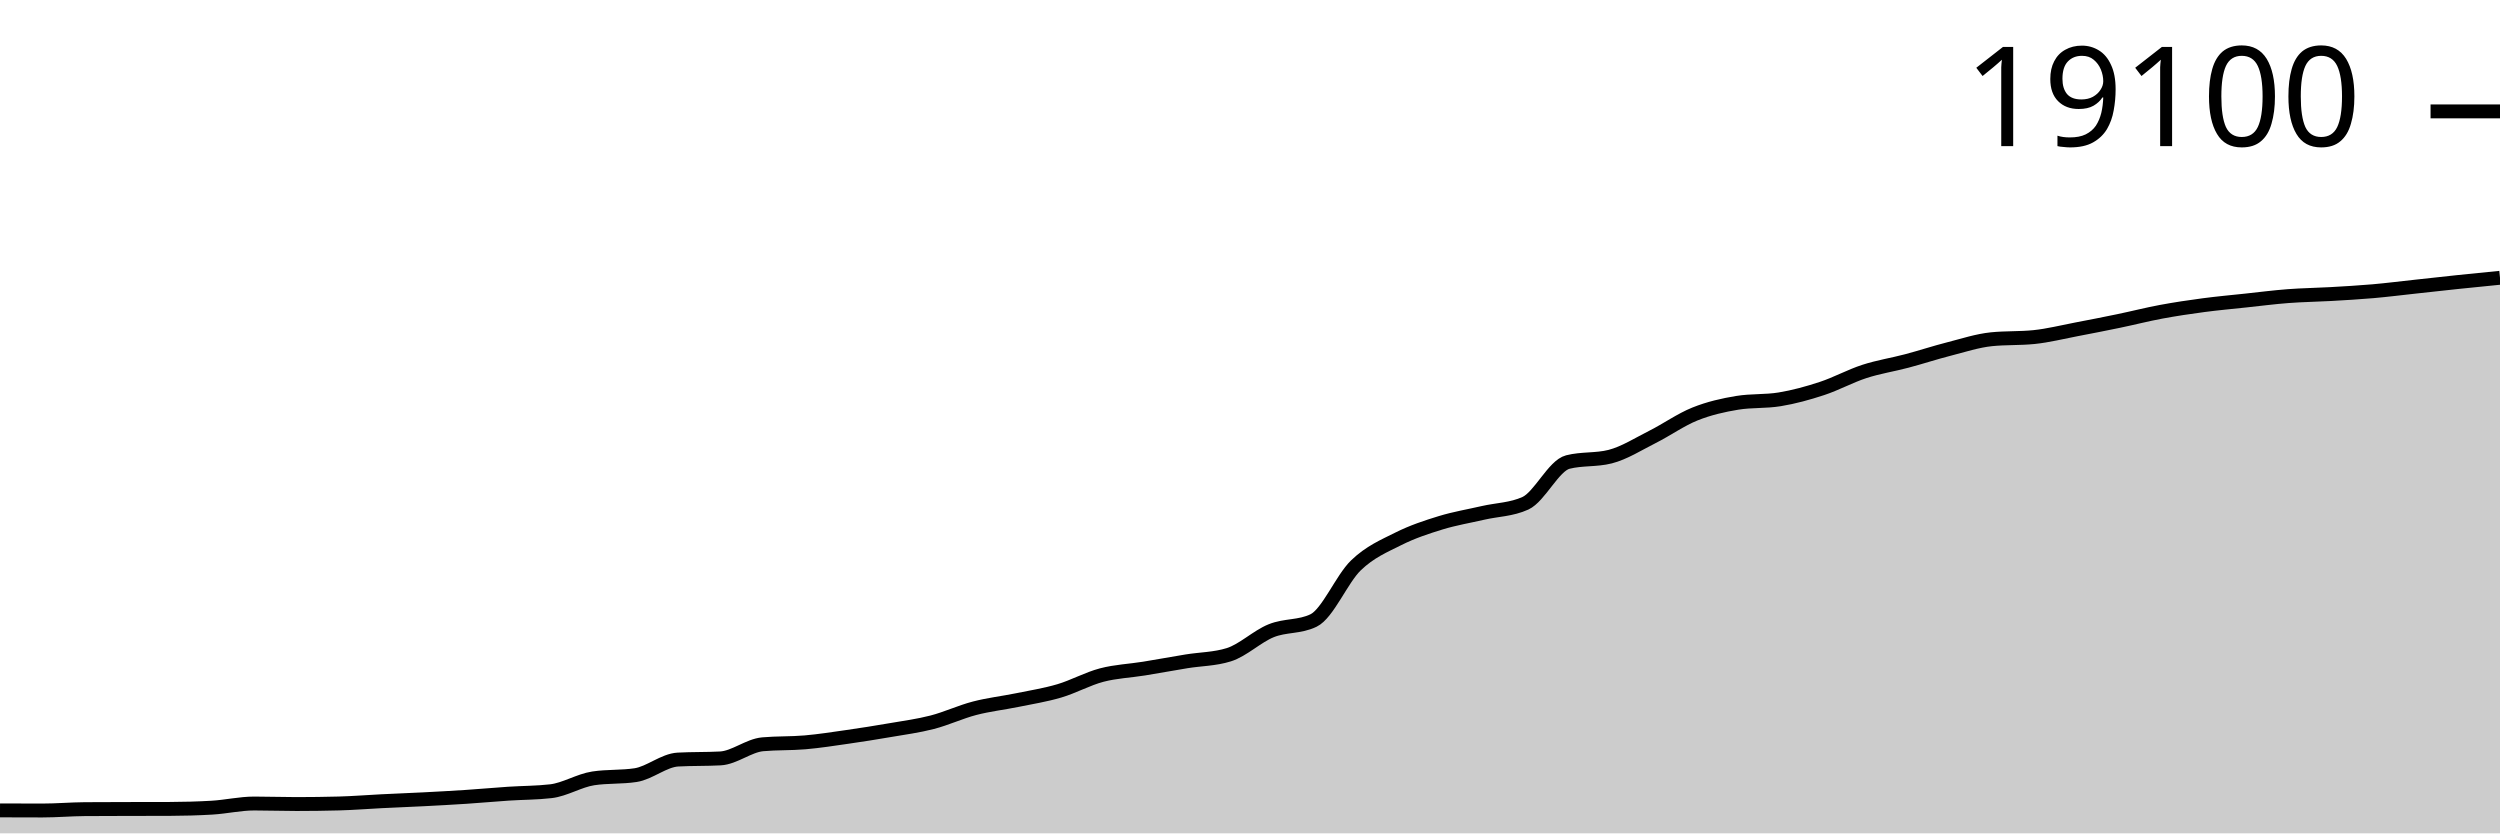
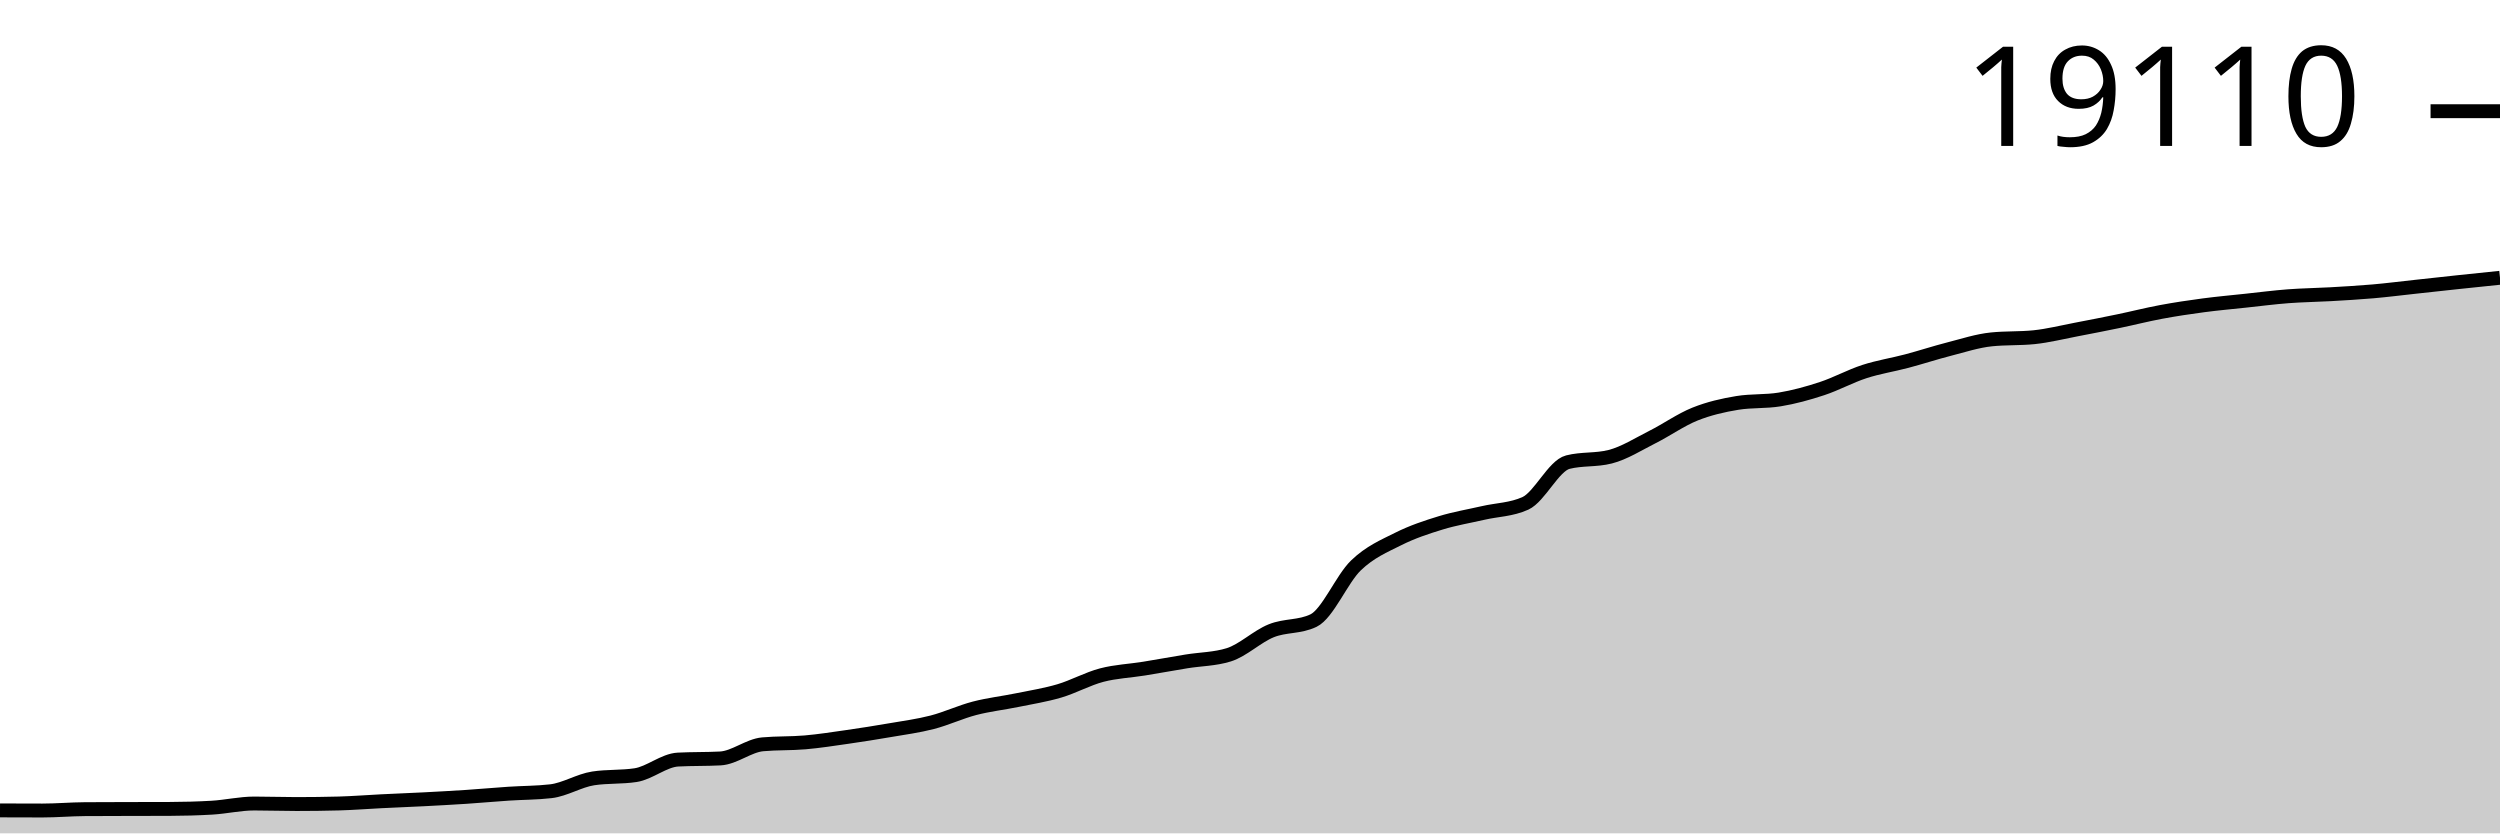
<svg xmlns="http://www.w3.org/2000/svg" viewBox="0 0 180 60">
  <g transform="translate(0,20)">
-     <path class="area" fill="rgba(0, 0, 0, 0.2)" d="M0,38.348C1.017,38.352,2.034,38.356,3.051,38.356C4.068,38.356,5.085,38.266,6.102,38.258C7.119,38.251,8.136,38.25,9.153,38.247C10.169,38.245,11.186,38.246,12.203,38.242C13.22,38.238,14.237,38.212,15.254,38.152C16.271,38.092,17.288,37.853,18.305,37.853C19.322,37.853,20.339,37.891,21.356,37.891C22.373,37.891,23.39,37.877,24.407,37.85C25.424,37.823,26.441,37.74,27.458,37.689C28.475,37.639,29.492,37.601,30.508,37.548C31.525,37.495,32.542,37.441,33.559,37.374C34.576,37.307,35.593,37.213,36.61,37.145C37.627,37.078,38.644,37.086,39.661,36.968C40.678,36.85,41.695,36.199,42.712,36.043C43.729,35.887,44.746,35.965,45.763,35.809C46.78,35.653,47.797,34.742,48.814,34.688C49.831,34.633,50.847,34.66,51.864,34.606C52.881,34.552,53.898,33.681,54.915,33.588C55.932,33.496,56.949,33.538,57.966,33.449C58.983,33.361,60,33.201,61.017,33.055C62.034,32.909,63.051,32.749,64.068,32.573C65.085,32.398,66.102,32.265,67.119,32.002C68.136,31.739,69.153,31.26,70.169,30.995C71.186,30.729,72.203,30.618,73.22,30.41C74.237,30.201,75.254,30.044,76.271,29.743C77.288,29.442,78.305,28.873,79.322,28.605C80.339,28.338,81.356,28.302,82.373,28.137C83.39,27.973,84.407,27.783,85.424,27.617C86.441,27.451,87.458,27.459,88.475,27.141C89.492,26.824,90.508,25.824,91.525,25.413C92.542,25.002,93.559,25.167,94.576,24.675C95.593,24.184,96.61,21.685,97.627,20.705C98.644,19.725,99.661,19.308,100.678,18.797C101.695,18.286,102.712,17.952,103.729,17.64C104.746,17.329,105.763,17.162,106.78,16.927C107.797,16.693,108.814,16.696,109.831,16.234C110.847,15.771,111.864,13.527,112.881,13.267C113.898,13.008,114.915,13.137,115.932,12.878C116.949,12.618,117.966,11.966,118.983,11.455C120,10.943,121.017,10.217,122.034,9.808C123.051,9.399,124.068,9.17,125.085,9.003C126.102,8.836,127.119,8.919,128.136,8.752C129.153,8.585,130.169,8.306,131.186,7.971C132.203,7.636,133.22,7.074,134.237,6.744C135.254,6.414,136.271,6.26,137.288,5.99C138.305,5.72,139.322,5.385,140.339,5.125C141.356,4.864,142.373,4.529,143.39,4.425C144.407,4.322,145.424,4.373,146.441,4.27C147.458,4.167,148.475,3.908,149.492,3.715C150.508,3.522,151.525,3.322,152.542,3.111C153.559,2.9,154.576,2.639,155.593,2.449C156.61,2.26,157.627,2.108,158.644,1.973C159.661,1.838,160.678,1.747,161.695,1.638C162.712,1.529,163.729,1.397,164.746,1.32C165.763,1.242,166.78,1.231,167.797,1.173C168.814,1.114,169.831,1.058,170.847,0.969C171.864,0.88,172.881,0.75,173.898,0.64C174.915,0.529,175.932,0.414,176.949,0.308C177.966,0.201,178.983,0.1,180,0L180,40C178.983,40,177.966,40,176.949,40C175.932,40,174.915,40,173.898,40C172.881,40,171.864,40,170.847,40C169.831,40,168.814,40,167.797,40C166.78,40,165.763,40,164.746,40C163.729,40,162.712,40,161.695,40C160.678,40,159.661,40,158.644,40C157.627,40,156.61,40,155.593,40C154.576,40,153.559,40,152.542,40C151.525,40,150.508,40,149.492,40C148.475,40,147.458,40,146.441,40C145.424,40,144.407,40,143.39,40C142.373,40,141.356,40,140.339,40C139.322,40,138.305,40,137.288,40C136.271,40,135.254,40,134.237,40C133.22,40,132.203,40,131.186,40C130.169,40,129.153,40,128.136,40C127.119,40,126.102,40,125.085,40C124.068,40,123.051,40,122.034,40C121.017,40,120,40,118.983,40C117.966,40,116.949,40,115.932,40C114.915,40,113.898,40,112.881,40C111.864,40,110.847,40,109.831,40C108.814,40,107.797,40,106.78,40C105.763,40,104.746,40,103.729,40C102.712,40,101.695,40,100.678,40C99.661,40,98.644,40,97.627,40C96.61,40,95.593,40,94.576,40C93.559,40,92.542,40,91.525,40C90.508,40,89.492,40,88.475,40C87.458,40,86.441,40,85.424,40C84.407,40,83.39,40,82.373,40C81.356,40,80.339,40,79.322,40C78.305,40,77.288,40,76.271,40C75.254,40,74.237,40,73.22,40C72.203,40,71.186,40,70.169,40C69.153,40,68.136,40,67.119,40C66.102,40,65.085,40,64.068,40C63.051,40,62.034,40,61.017,40C60,40,58.983,40,57.966,40C56.949,40,55.932,40,54.915,40C53.898,40,52.881,40,51.864,40C50.847,40,49.831,40,48.814,40C47.797,40,46.78,40,45.763,40C44.746,40,43.729,40,42.712,40C41.695,40,40.678,40,39.661,40C38.644,40,37.627,40,36.61,40C35.593,40,34.576,40,33.559,40C32.542,40,31.525,40,30.508,40C29.492,40,28.475,40,27.458,40C26.441,40,25.424,40,24.407,40C23.39,40,22.373,40,21.356,40C20.339,40,19.322,40,18.305,40C17.288,40,16.271,40,15.254,40C14.237,40,13.22,40,12.203,40C11.186,40,10.169,40,9.153,40C8.136,40,7.119,40,6.102,40C5.085,40,4.068,40,3.051,40C2.034,40,1.017,40,0,40Z" />
-     <path class="line" stroke="black" fill="none" d="M0,38.348C1.017,38.352,2.034,38.356,3.051,38.356C4.068,38.356,5.085,38.266,6.102,38.258C7.119,38.251,8.136,38.25,9.153,38.247C10.169,38.245,11.186,38.246,12.203,38.242C13.22,38.238,14.237,38.212,15.254,38.152C16.271,38.092,17.288,37.853,18.305,37.853C19.322,37.853,20.339,37.891,21.356,37.891C22.373,37.891,23.39,37.877,24.407,37.85C25.424,37.823,26.441,37.74,27.458,37.689C28.475,37.639,29.492,37.601,30.508,37.548C31.525,37.495,32.542,37.441,33.559,37.374C34.576,37.307,35.593,37.213,36.61,37.145C37.627,37.078,38.644,37.086,39.661,36.968C40.678,36.85,41.695,36.199,42.712,36.043C43.729,35.887,44.746,35.965,45.763,35.809C46.78,35.653,47.797,34.742,48.814,34.688C49.831,34.633,50.847,34.66,51.864,34.606C52.881,34.552,53.898,33.681,54.915,33.588C55.932,33.496,56.949,33.538,57.966,33.449C58.983,33.361,60,33.201,61.017,33.055C62.034,32.909,63.051,32.749,64.068,32.573C65.085,32.398,66.102,32.265,67.119,32.002C68.136,31.739,69.153,31.26,70.169,30.995C71.186,30.729,72.203,30.618,73.22,30.41C74.237,30.201,75.254,30.044,76.271,29.743C77.288,29.442,78.305,28.873,79.322,28.605C80.339,28.338,81.356,28.302,82.373,28.137C83.39,27.973,84.407,27.783,85.424,27.617C86.441,27.451,87.458,27.459,88.475,27.141C89.492,26.824,90.508,25.824,91.525,25.413C92.542,25.002,93.559,25.167,94.576,24.675C95.593,24.184,96.61,21.685,97.627,20.705C98.644,19.725,99.661,19.308,100.678,18.797C101.695,18.286,102.712,17.952,103.729,17.64C104.746,17.329,105.763,17.162,106.78,16.927C107.797,16.693,108.814,16.696,109.831,16.234C110.847,15.771,111.864,13.527,112.881,13.267C113.898,13.008,114.915,13.137,115.932,12.878C116.949,12.618,117.966,11.966,118.983,11.455C120,10.943,121.017,10.217,122.034,9.808C123.051,9.399,124.068,9.17,125.085,9.003C126.102,8.836,127.119,8.919,128.136,8.752C129.153,8.585,130.169,8.306,131.186,7.971C132.203,7.636,133.22,7.074,134.237,6.744C135.254,6.414,136.271,6.26,137.288,5.99C138.305,5.72,139.322,5.385,140.339,5.125C141.356,4.864,142.373,4.529,143.39,4.425C144.407,4.322,145.424,4.373,146.441,4.27C147.458,4.167,148.475,3.908,149.492,3.715C150.508,3.522,151.525,3.322,152.542,3.111C153.559,2.9,154.576,2.639,155.593,2.449C156.61,2.26,157.627,2.108,158.644,1.973C159.661,1.838,160.678,1.747,161.695,1.638C162.712,1.529,163.729,1.397,164.746,1.32C165.763,1.242,166.78,1.231,167.797,1.173C168.814,1.114,169.831,1.058,170.847,0.969C171.864,0.88,172.881,0.75,173.898,0.64C174.915,0.529,175.932,0.414,176.949,0.308C177.966,0.201,178.983,0.1,180,0" />
-     <path class="axis-ceiling" stroke-width="1" stroke="black" fill="none" d="M175,-11.98L180,-11.98" />
-     <text class="axis-ceiling-label" font-family="sans-serif" text-anchor="end" font-size="10px" x="170" y="-9.48">19100</text>
+     <path class="area" fill="rgba(0, 0, 0, 0.2)" d="M0,38.349C1.017,38.353,2.034,38.357,3.051,38.357C4.068,38.357,5.085,38.266,6.102,38.259C7.119,38.251,8.136,38.251,9.153,38.248C10.169,38.245,11.186,38.246,12.203,38.242C13.22,38.239,14.237,38.212,15.254,38.153C16.271,38.093,17.288,37.853,18.305,37.853C19.322,37.853,20.339,37.891,21.356,37.891C22.373,37.891,23.39,37.878,24.407,37.851C25.424,37.823,26.441,37.74,27.458,37.69C28.475,37.64,29.492,37.601,30.508,37.549C31.525,37.496,32.542,37.442,33.559,37.375C34.576,37.307,35.593,37.214,36.61,37.146C37.627,37.078,38.644,37.087,39.661,36.969C40.678,36.851,41.695,36.2,42.712,36.044C43.729,35.888,44.746,35.966,45.763,35.81C46.78,35.654,47.797,34.744,48.814,34.689C49.831,34.635,50.847,34.662,51.864,34.608C52.881,34.553,53.898,33.682,54.915,33.59C55.932,33.497,56.949,33.54,57.966,33.451C58.983,33.362,60,33.203,61.017,33.057C62.034,32.911,63.051,32.751,64.068,32.575C65.085,32.4,66.102,32.267,67.119,32.004C68.136,31.741,69.153,31.262,70.169,30.997C71.186,30.732,72.203,30.621,73.22,30.412C74.237,30.204,75.254,30.046,76.271,29.746C77.288,29.445,78.305,28.876,79.322,28.608C80.339,28.341,81.356,28.305,82.373,28.14C83.39,27.976,84.407,27.787,85.424,27.621C86.441,27.455,87.458,27.462,88.475,27.145C89.492,26.827,90.508,25.828,91.525,25.417C92.542,25.006,93.559,25.171,94.576,24.68C95.593,24.188,96.61,21.69,97.627,20.71C98.644,19.731,99.661,19.313,100.678,18.803C101.695,18.292,102.712,17.958,103.729,17.647C104.746,17.335,105.763,17.168,106.78,16.934C107.797,16.699,108.814,16.702,109.831,16.24C110.847,15.777,111.864,13.534,112.881,13.274C113.898,13.015,114.915,13.145,115.932,12.885C116.949,12.626,117.966,11.974,118.983,11.462C120,10.951,121.017,10.225,122.034,9.816C123.051,9.408,124.068,9.178,125.085,9.011C126.102,8.844,127.119,8.928,128.136,8.761C129.153,8.594,130.169,8.315,131.186,7.98C132.203,7.645,133.22,7.083,134.237,6.753C135.254,6.423,136.271,6.269,137.288,5.999C138.305,5.729,139.322,5.395,140.339,5.134C141.356,4.873,142.373,4.538,143.39,4.435C144.407,4.331,145.424,4.383,146.441,4.28C147.458,4.176,148.475,3.918,149.492,3.725C150.508,3.531,151.525,3.332,152.542,3.121C153.559,2.91,154.576,2.649,155.593,2.46C156.61,2.27,157.627,2.119,158.644,1.983C159.661,1.848,160.678,1.758,161.695,1.649C162.712,1.54,163.729,1.408,164.746,1.33C165.763,1.253,166.78,1.242,167.797,1.184C168.814,1.125,169.831,1.068,170.847,0.979C171.864,0.891,172.881,0.76,173.898,0.65C174.915,0.54,175.932,0.427,176.949,0.318C177.966,0.21,178.983,0.105,180,0L180,40C178.983,40,177.966,40,176.949,40C175.932,40,174.915,40,173.898,40C172.881,40,171.864,40,170.847,40C169.831,40,168.814,40,167.797,40C166.78,40,165.763,40,164.746,40C163.729,40,162.712,40,161.695,40C160.678,40,159.661,40,158.644,40C157.627,40,156.61,40,155.593,40C154.576,40,153.559,40,152.542,40C151.525,40,150.508,40,149.492,40C148.475,40,147.458,40,146.441,40C145.424,40,144.407,40,143.39,40C142.373,40,141.356,40,140.339,40C139.322,40,138.305,40,137.288,40C136.271,40,135.254,40,134.237,40C133.22,40,132.203,40,131.186,40C130.169,40,129.153,40,128.136,40C127.119,40,126.102,40,125.085,40C124.068,40,123.051,40,122.034,40C121.017,40,120,40,118.983,40C117.966,40,116.949,40,115.932,40C114.915,40,113.898,40,112.881,40C111.864,40,110.847,40,109.831,40C108.814,40,107.797,40,106.78,40C105.763,40,104.746,40,103.729,40C102.712,40,101.695,40,100.678,40C99.661,40,98.644,40,97.627,40C96.61,40,95.593,40,94.576,40C93.559,40,92.542,40,91.525,40C90.508,40,89.492,40,88.475,40C87.458,40,86.441,40,85.424,40C84.407,40,83.39,40,82.373,40C81.356,40,80.339,40,79.322,40C78.305,40,77.288,40,76.271,40C75.254,40,74.237,40,73.22,40C72.203,40,71.186,40,70.169,40C69.153,40,68.136,40,67.119,40C66.102,40,65.085,40,64.068,40C63.051,40,62.034,40,61.017,40C60,40,58.983,40,57.966,40C56.949,40,55.932,40,54.915,40C53.898,40,52.881,40,51.864,40C50.847,40,49.831,40,48.814,40C47.797,40,46.78,40,45.763,40C44.746,40,43.729,40,42.712,40C41.695,40,40.678,40,39.661,40C38.644,40,37.627,40,36.61,40C35.593,40,34.576,40,33.559,40C32.542,40,31.525,40,30.508,40C29.492,40,28.475,40,27.458,40C26.441,40,25.424,40,24.407,40C23.39,40,22.373,40,21.356,40C20.339,40,19.322,40,18.305,40C17.288,40,16.271,40,15.254,40C14.237,40,13.22,40,12.203,40C11.186,40,10.169,40,9.153,40C8.136,40,7.119,40,6.102,40C5.085,40,4.068,40,3.051,40C2.034,40,1.017,40,0,40Z" />
+     <path class="line" stroke="black" fill="none" d="M0,38.349C1.017,38.353,2.034,38.357,3.051,38.357C4.068,38.357,5.085,38.266,6.102,38.259C7.119,38.251,8.136,38.251,9.153,38.248C10.169,38.245,11.186,38.246,12.203,38.242C13.22,38.239,14.237,38.212,15.254,38.153C16.271,38.093,17.288,37.853,18.305,37.853C19.322,37.853,20.339,37.891,21.356,37.891C22.373,37.891,23.39,37.878,24.407,37.851C25.424,37.823,26.441,37.74,27.458,37.69C28.475,37.64,29.492,37.601,30.508,37.549C31.525,37.496,32.542,37.442,33.559,37.375C34.576,37.307,35.593,37.214,36.61,37.146C37.627,37.078,38.644,37.087,39.661,36.969C40.678,36.851,41.695,36.2,42.712,36.044C43.729,35.888,44.746,35.966,45.763,35.81C46.78,35.654,47.797,34.744,48.814,34.689C49.831,34.635,50.847,34.662,51.864,34.608C52.881,34.553,53.898,33.682,54.915,33.59C55.932,33.497,56.949,33.54,57.966,33.451C58.983,33.362,60,33.203,61.017,33.057C62.034,32.911,63.051,32.751,64.068,32.575C65.085,32.4,66.102,32.267,67.119,32.004C68.136,31.741,69.153,31.262,70.169,30.997C71.186,30.732,72.203,30.621,73.22,30.412C74.237,30.204,75.254,30.046,76.271,29.746C77.288,29.445,78.305,28.876,79.322,28.608C80.339,28.341,81.356,28.305,82.373,28.14C83.39,27.976,84.407,27.787,85.424,27.621C86.441,27.455,87.458,27.462,88.475,27.145C89.492,26.827,90.508,25.828,91.525,25.417C92.542,25.006,93.559,25.171,94.576,24.68C95.593,24.188,96.61,21.69,97.627,20.71C98.644,19.731,99.661,19.313,100.678,18.803C101.695,18.292,102.712,17.958,103.729,17.647C104.746,17.335,105.763,17.168,106.78,16.934C107.797,16.699,108.814,16.702,109.831,16.24C110.847,15.777,111.864,13.534,112.881,13.274C113.898,13.015,114.915,13.145,115.932,12.885C116.949,12.626,117.966,11.974,118.983,11.462C120,10.951,121.017,10.225,122.034,9.816C123.051,9.408,124.068,9.178,125.085,9.011C126.102,8.844,127.119,8.928,128.136,8.761C129.153,8.594,130.169,8.315,131.186,7.98C132.203,7.645,133.22,7.083,134.237,6.753C135.254,6.423,136.271,6.269,137.288,5.999C138.305,5.729,139.322,5.395,140.339,5.134C141.356,4.873,142.373,4.538,143.39,4.435C144.407,4.331,145.424,4.383,146.441,4.28C147.458,4.176,148.475,3.918,149.492,3.725C150.508,3.531,151.525,3.332,152.542,3.121C153.559,2.91,154.576,2.649,155.593,2.46C156.61,2.27,157.627,2.119,158.644,1.983C159.661,1.848,160.678,1.758,161.695,1.649C162.712,1.54,163.729,1.408,164.746,1.33C165.763,1.253,166.78,1.242,167.797,1.184C168.814,1.125,169.831,1.068,170.847,0.979C171.864,0.891,172.881,0.76,173.898,0.65C174.915,0.54,175.932,0.427,176.949,0.318C177.966,0.21,178.983,0.105,180,0" />
+     <path class="axis-ceiling" stroke-width="1" stroke="black" fill="none" d="M175,-11.993L180,-11.993" />
+     <text class="axis-ceiling-label" font-family="sans-serif" text-anchor="end" font-size="10px" x="170" y="-9.493">19110</text>
  </g>
</svg>
